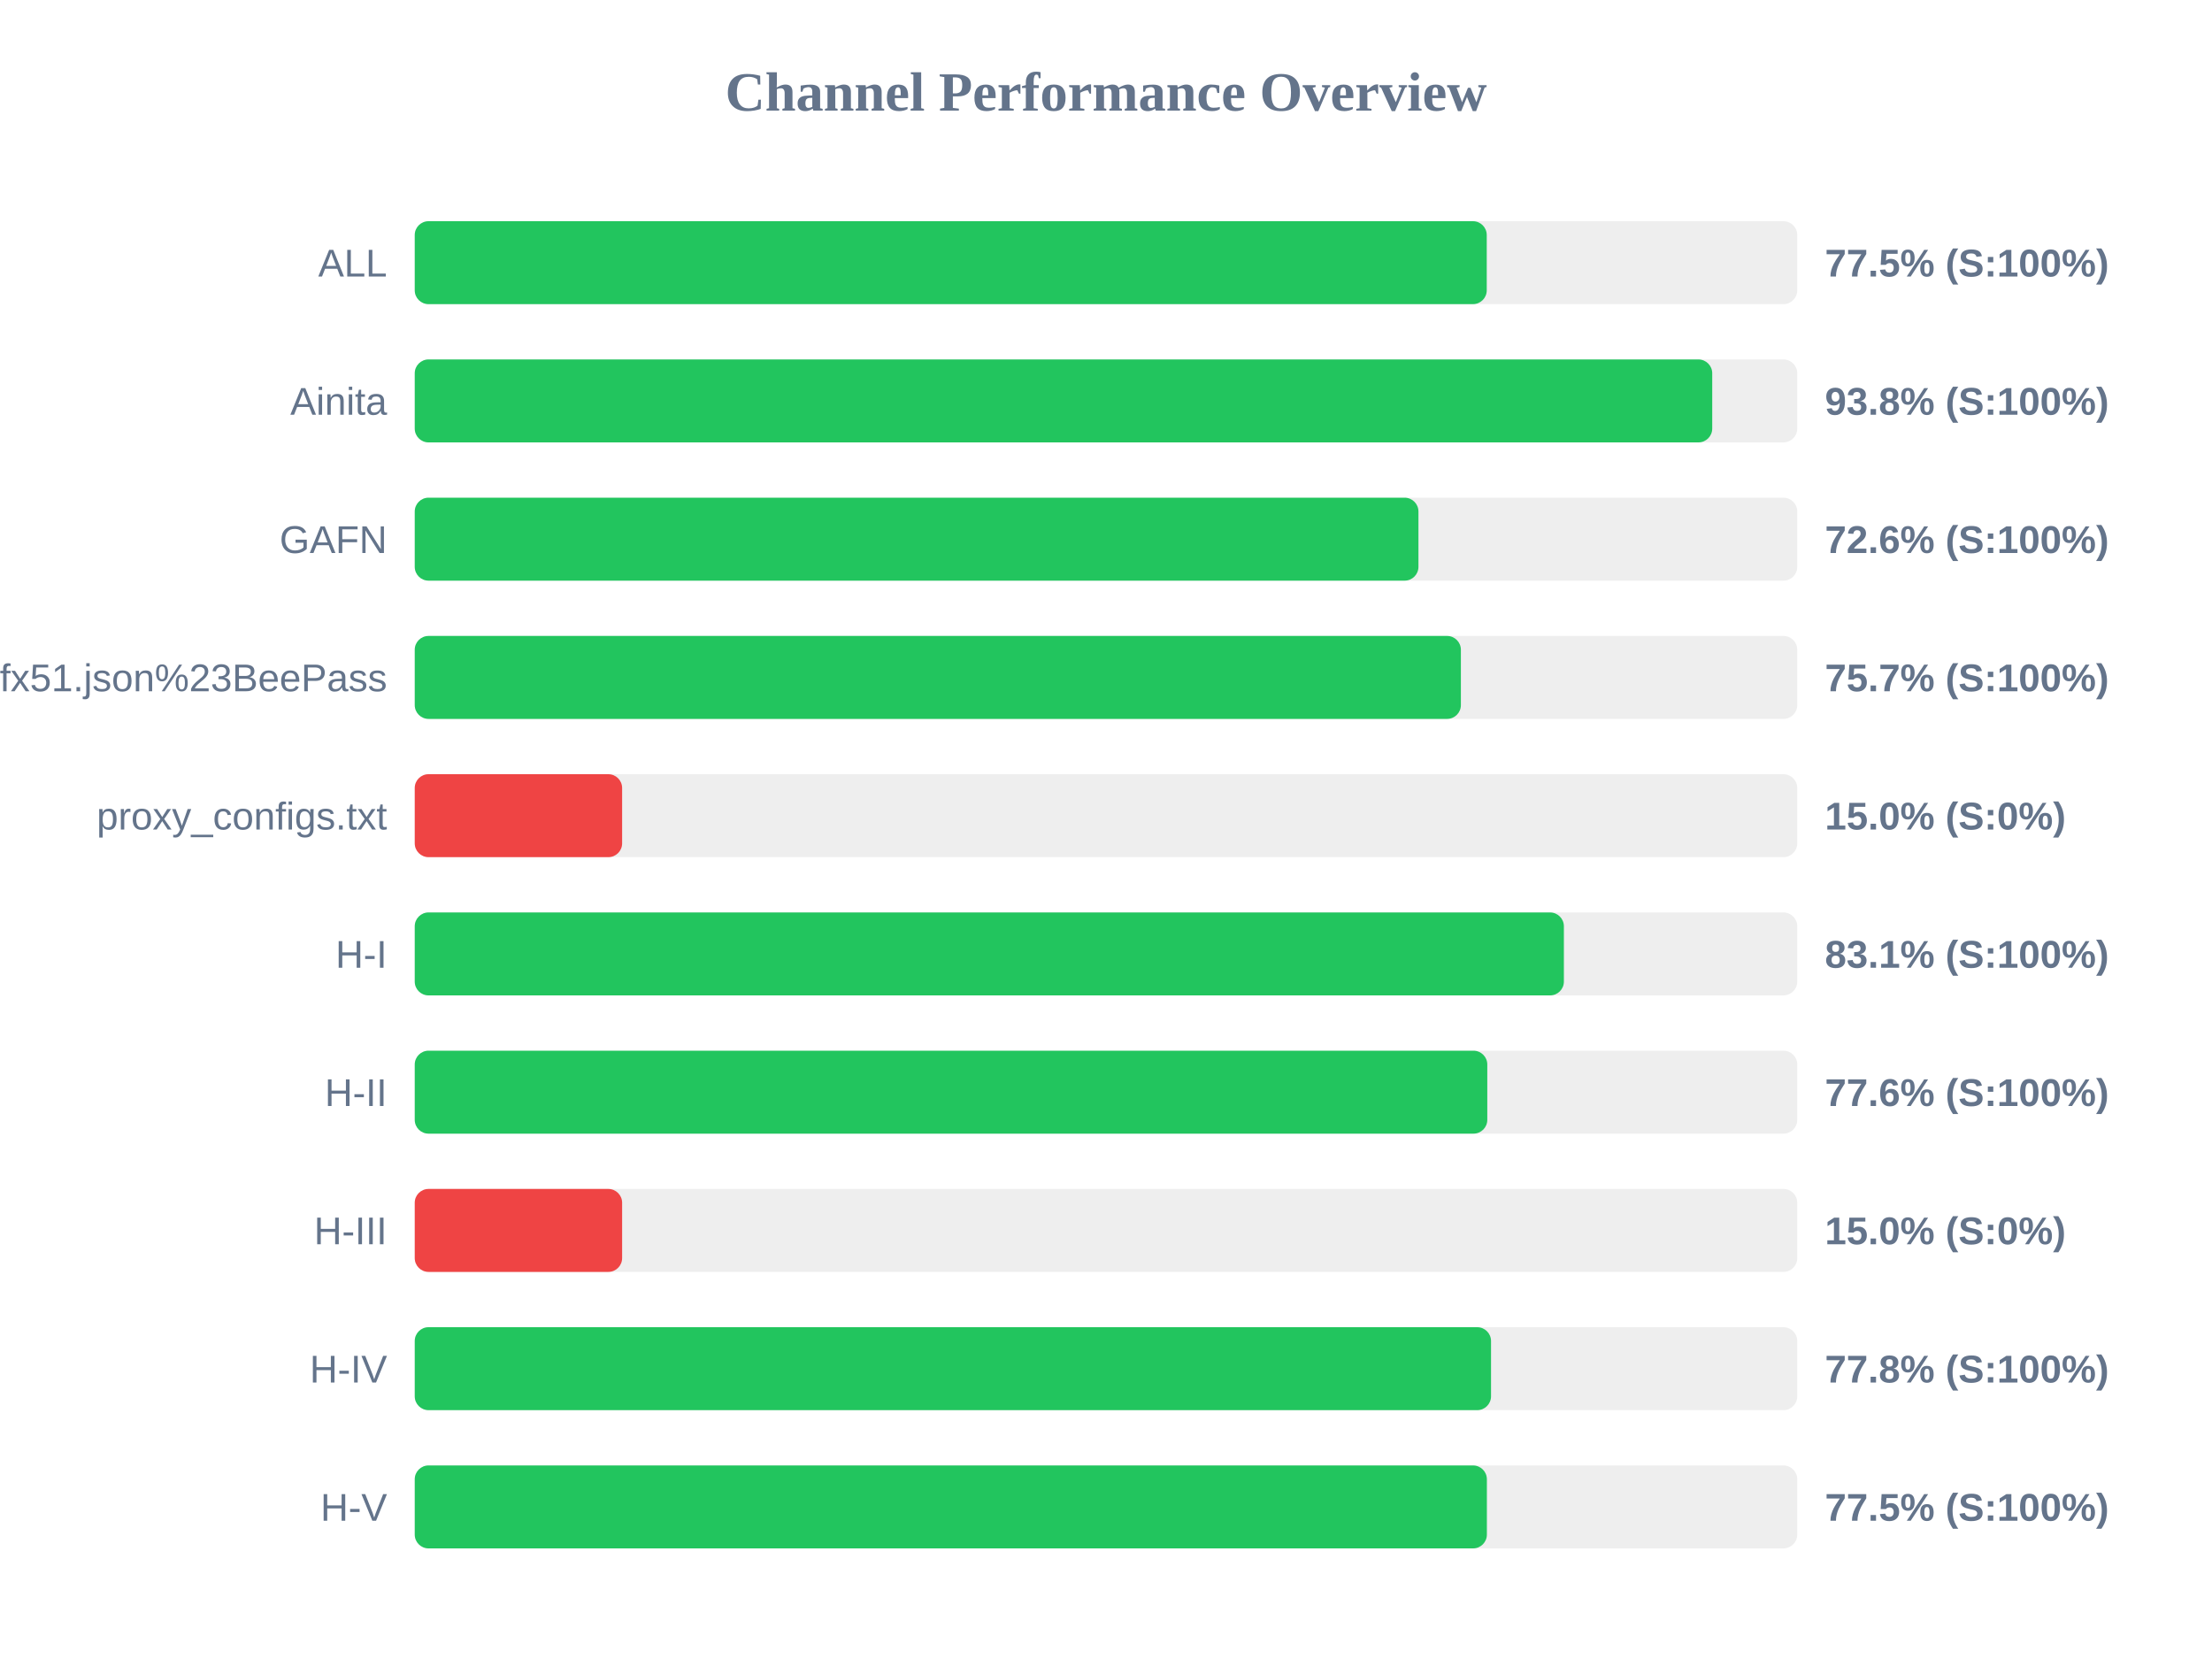
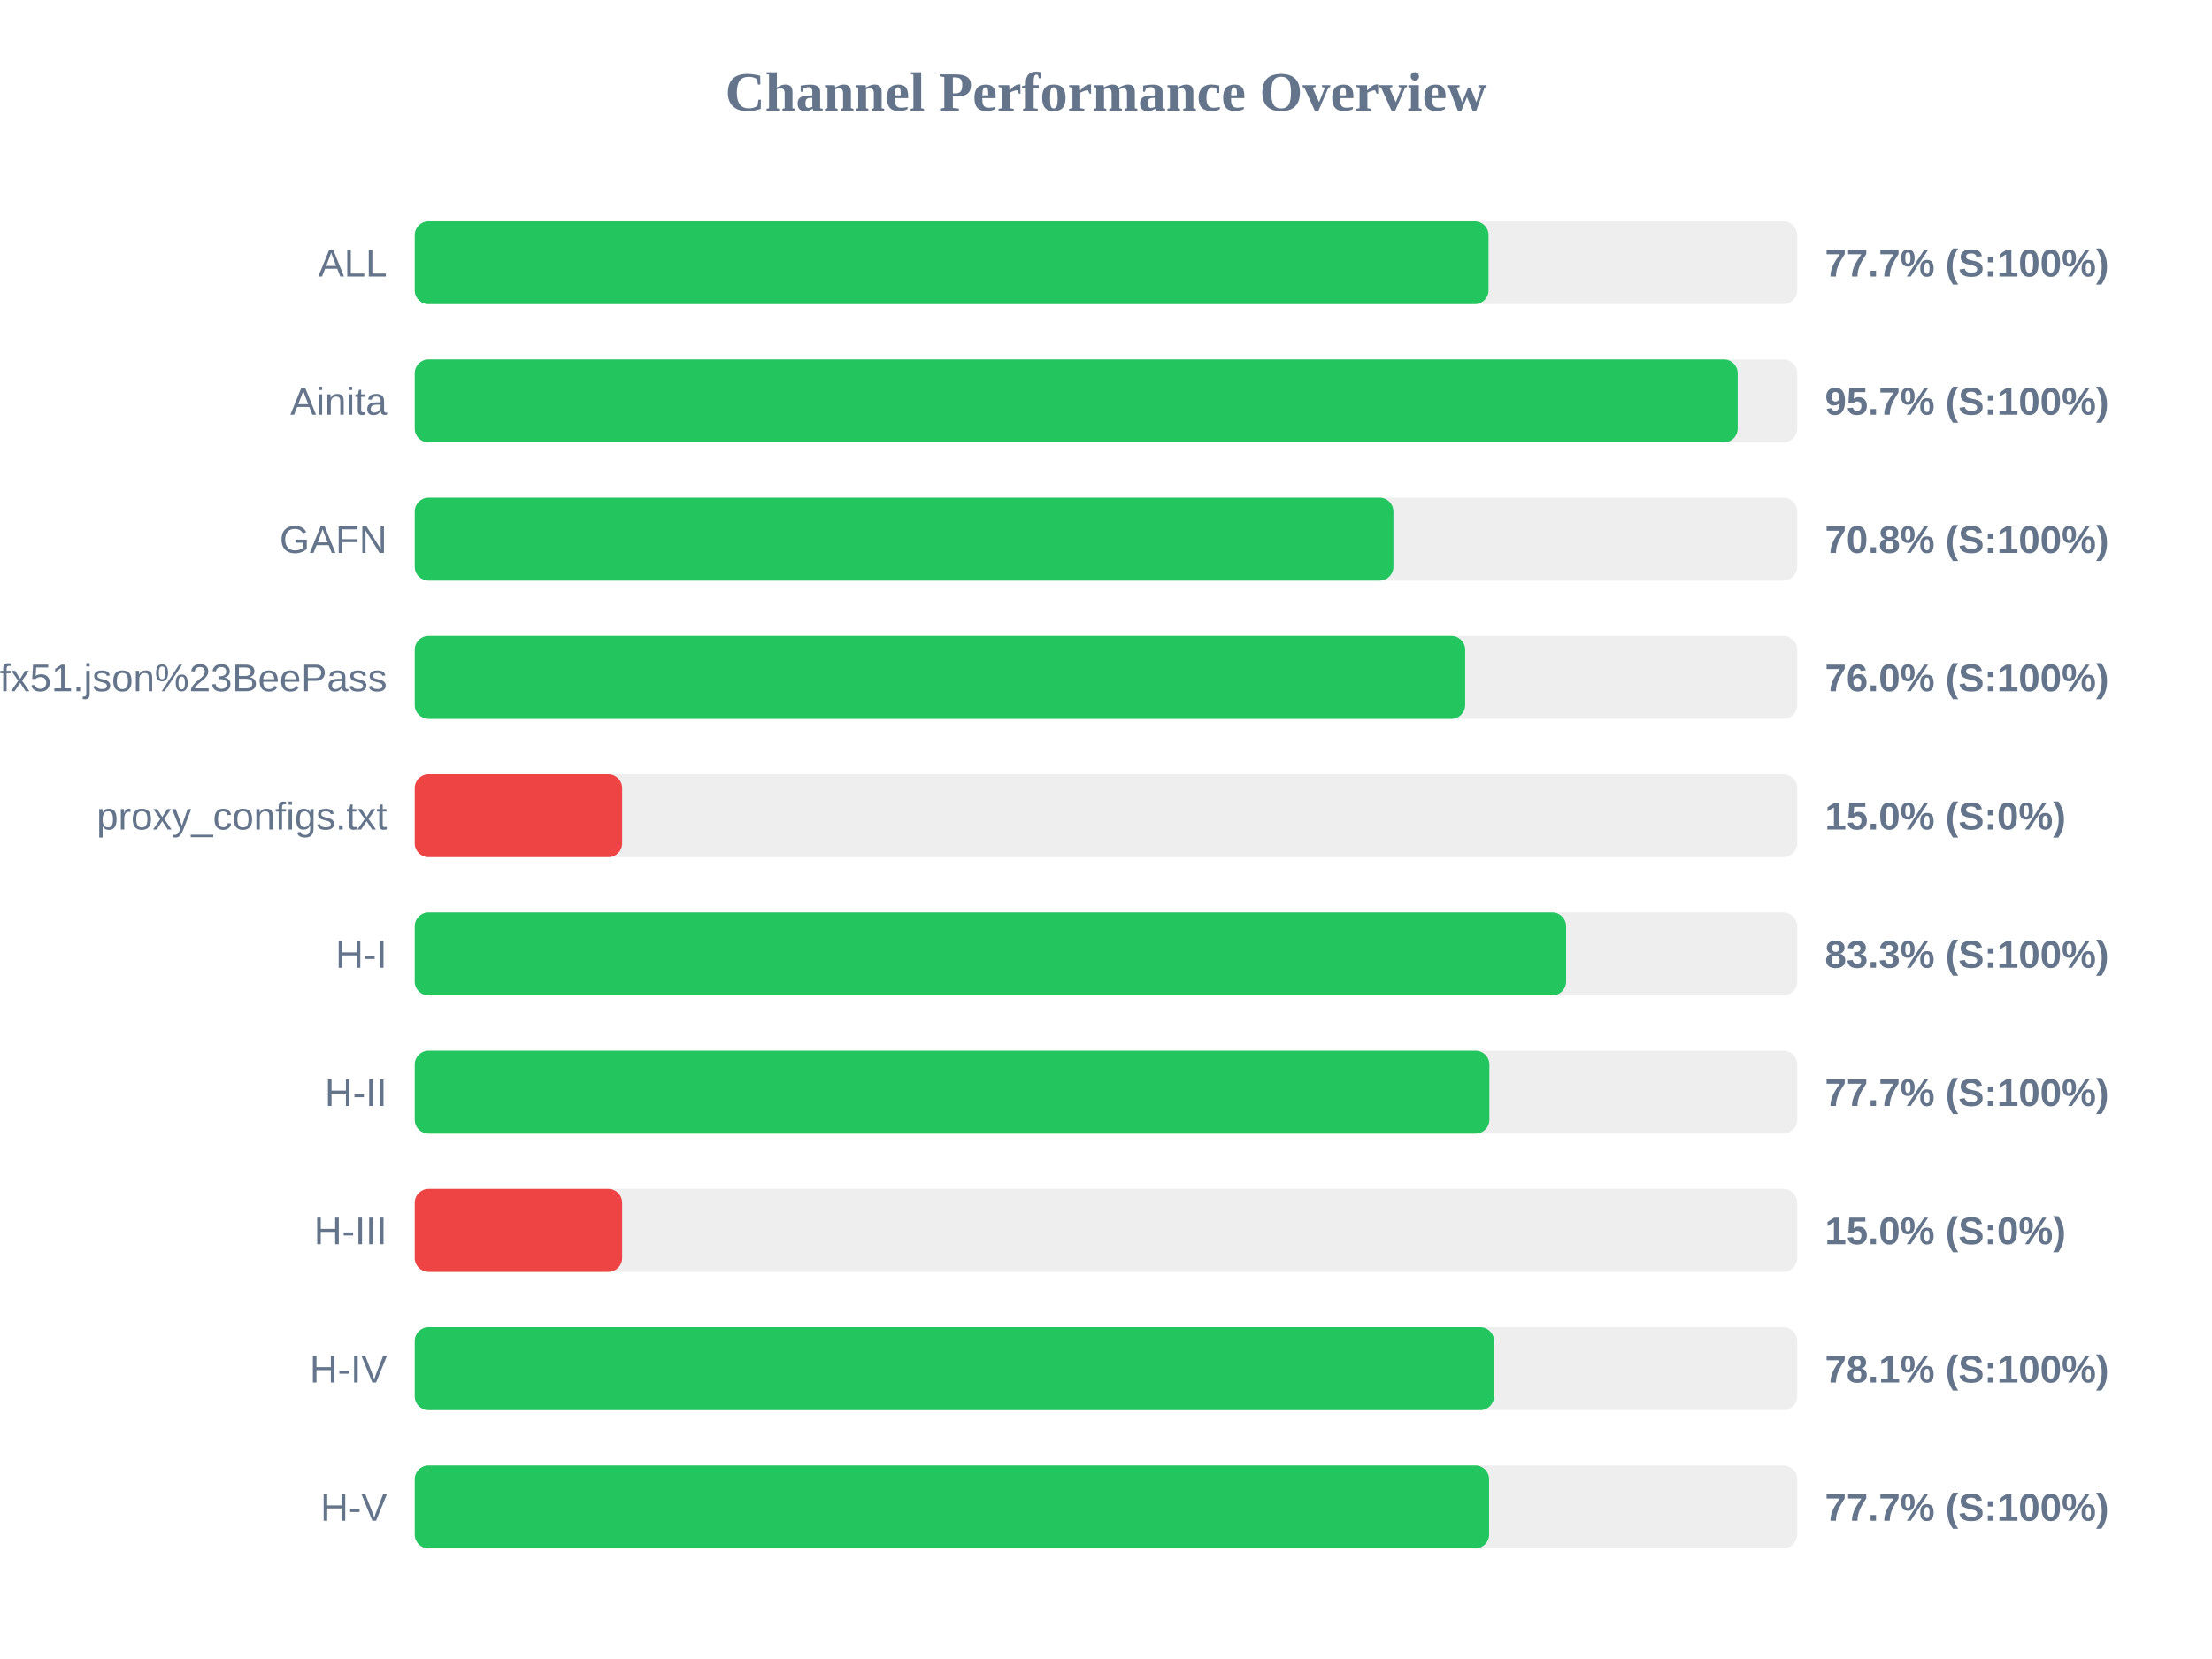
<svg xmlns="http://www.w3.org/2000/svg" width="800" height="600" version="1.1">
  <style>
        .row { font: 14px Arial; fill: #64748b; }
        .score { font: bold 14px Arial; fill: #64748b; }
    </style>
  <text x="400" y="40" text-anchor="middle" font-size="20px" font-weight="bold" fill="#64748b">Channel Performance Overview</text>
  <rect x="150" y="80" width="500" height="30" fill="#eee" rx="5" />
-   <rect x="150" y="80" width="387.7" height="30" fill="#22c55e" rx="5" />
+   <rect x="150" y="80" width="388.35" height="30" fill="#22c55e" rx="5" />
  <text x="140" y="100" text-anchor="end" class="row">ALL</text>
-   <text x="660" y="100" text-anchor="start" class="score">77.5% (S:100%)</text>
+   <text x="660" y="100" text-anchor="start" class="score">77.7% (S:100%)</text>
  <rect x="150" y="130" width="500" height="30" fill="#eee" rx="5" />
-   <rect x="150" y="130" width="469.25" height="30" fill="#22c55e" rx="5" />
+   <rect x="150" y="130" width="478.45" height="30" fill="#22c55e" rx="5" />
  <text x="140" y="150" text-anchor="end" class="row">Ainita</text>
-   <text x="660" y="150" text-anchor="start" class="score">93.8% (S:100%)</text>
+   <text x="660" y="150" text-anchor="start" class="score">95.7% (S:100%)</text>
  <rect x="150" y="180" width="500" height="30" fill="#eee" rx="5" />
-   <rect x="150" y="180" width="363.0" height="30" fill="#22c55e" rx="5" />
+   <rect x="150" y="180" width="353.95" height="30" fill="#22c55e" rx="5" />
  <text x="140" y="200" text-anchor="end" class="row">GAFN</text>
-   <text x="660" y="200" text-anchor="start" class="score">72.6% (S:100%)</text>
+   <text x="660" y="200" text-anchor="start" class="score">70.8% (S:100%)</text>
  <rect x="150" y="230" width="500" height="30" fill="#eee" rx="5" />
-   <rect x="150" y="230" width="378.35" height="30" fill="#22c55e" rx="5" />
+   <rect x="150" y="230" width="379.9" height="30" fill="#22c55e" rx="5" />
  <text x="140" y="250" text-anchor="end" class="row">sub?s=ssconf%3A%2F%2Fs3.amazonaws.com%2Fbeedynconprd%2Fzf38bv6oxi1nv3wfkpmxyfl8yj5fargza3foantoalu16vznl0ckxx7bgf1ufx51.json%23BeePass</text>
-   <text x="660" y="250" text-anchor="start" class="score">75.7% (S:100%)</text>
+   <text x="660" y="250" text-anchor="start" class="score">76.0% (S:100%)</text>
  <rect x="150" y="280" width="500" height="30" fill="#eee" rx="5" />
  <rect x="150" y="280" width="75.0" height="30" fill="#ef4444" rx="5" />
  <text x="140" y="300" text-anchor="end" class="row">proxy_configs.txt</text>
  <text x="660" y="300" text-anchor="start" class="score">15.0% (S:0%)</text>
  <rect x="150" y="330" width="500" height="30" fill="#eee" rx="5" />
-   <rect x="150" y="330" width="415.6" height="30" fill="#22c55e" rx="5" />
+   <rect x="150" y="330" width="416.4" height="30" fill="#22c55e" rx="5" />
  <text x="140" y="350" text-anchor="end" class="row">H-I</text>
-   <text x="660" y="350" text-anchor="start" class="score">83.1% (S:100%)</text>
+   <text x="660" y="350" text-anchor="start" class="score">83.3% (S:100%)</text>
  <rect x="150" y="380" width="500" height="30" fill="#eee" rx="5" />
-   <rect x="150" y="380" width="387.9" height="30" fill="#22c55e" rx="5" />
+   <rect x="150" y="380" width="388.65" height="30" fill="#22c55e" rx="5" />
  <text x="140" y="400" text-anchor="end" class="row">H-II</text>
-   <text x="660" y="400" text-anchor="start" class="score">77.6% (S:100%)</text>
+   <text x="660" y="400" text-anchor="start" class="score">77.7% (S:100%)</text>
  <rect x="150" y="430" width="500" height="30" fill="#eee" rx="5" />
  <rect x="150" y="430" width="75.0" height="30" fill="#ef4444" rx="5" />
  <text x="140" y="450" text-anchor="end" class="row">H-III</text>
  <text x="660" y="450" text-anchor="start" class="score">15.0% (S:0%)</text>
  <rect x="150" y="480" width="500" height="30" fill="#eee" rx="5" />
-   <rect x="150" y="480" width="389.25" height="30" fill="#22c55e" rx="5" />
+   <rect x="150" y="480" width="390.35" height="30" fill="#22c55e" rx="5" />
  <text x="140" y="500" text-anchor="end" class="row">H-IV</text>
-   <text x="660" y="500" text-anchor="start" class="score">77.8% (S:100%)</text>
+   <text x="660" y="500" text-anchor="start" class="score">78.1% (S:100%)</text>
  <rect x="150" y="530" width="500" height="30" fill="#eee" rx="5" />
-   <rect x="150" y="530" width="387.75" height="30" fill="#22c55e" rx="5" />
+   <rect x="150" y="530" width="388.55" height="30" fill="#22c55e" rx="5" />
  <text x="140" y="550" text-anchor="end" class="row">H-V</text>
-   <text x="660" y="550" text-anchor="start" class="score">77.5% (S:100%)</text>
+   <text x="660" y="550" text-anchor="start" class="score">77.7% (S:100%)</text>
</svg>
